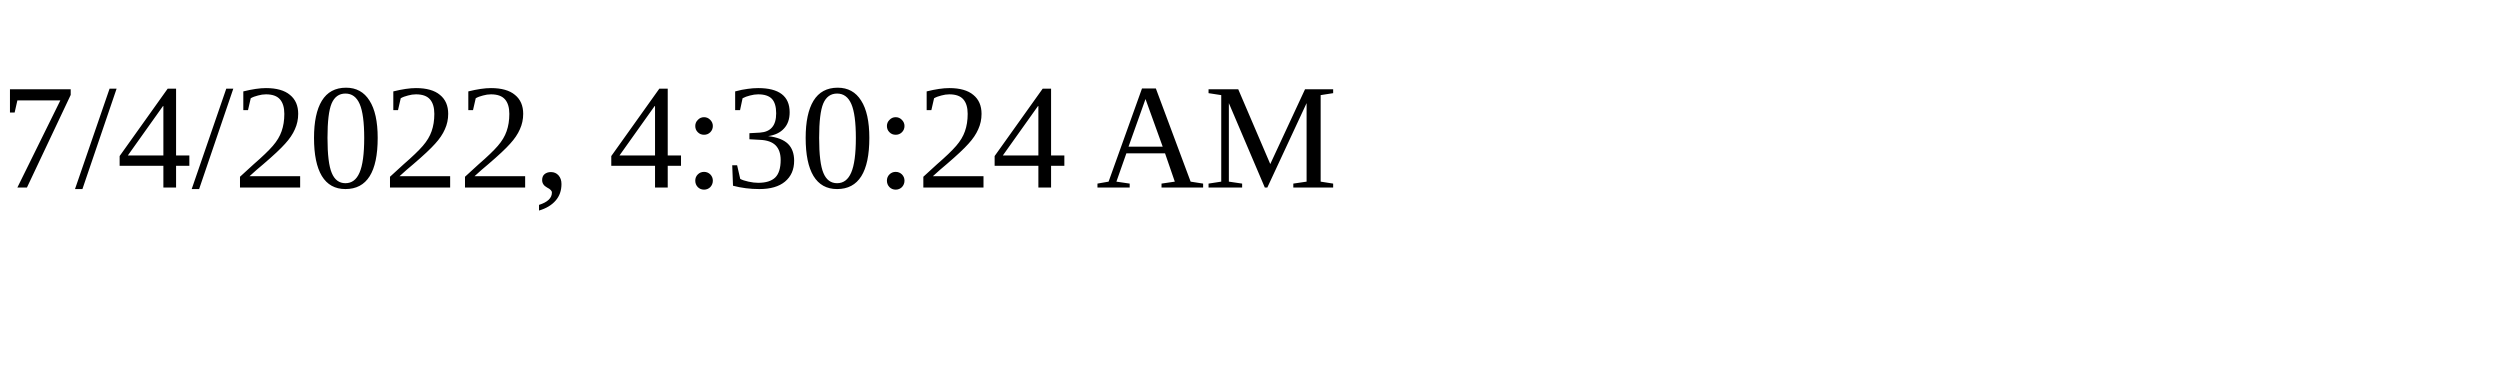
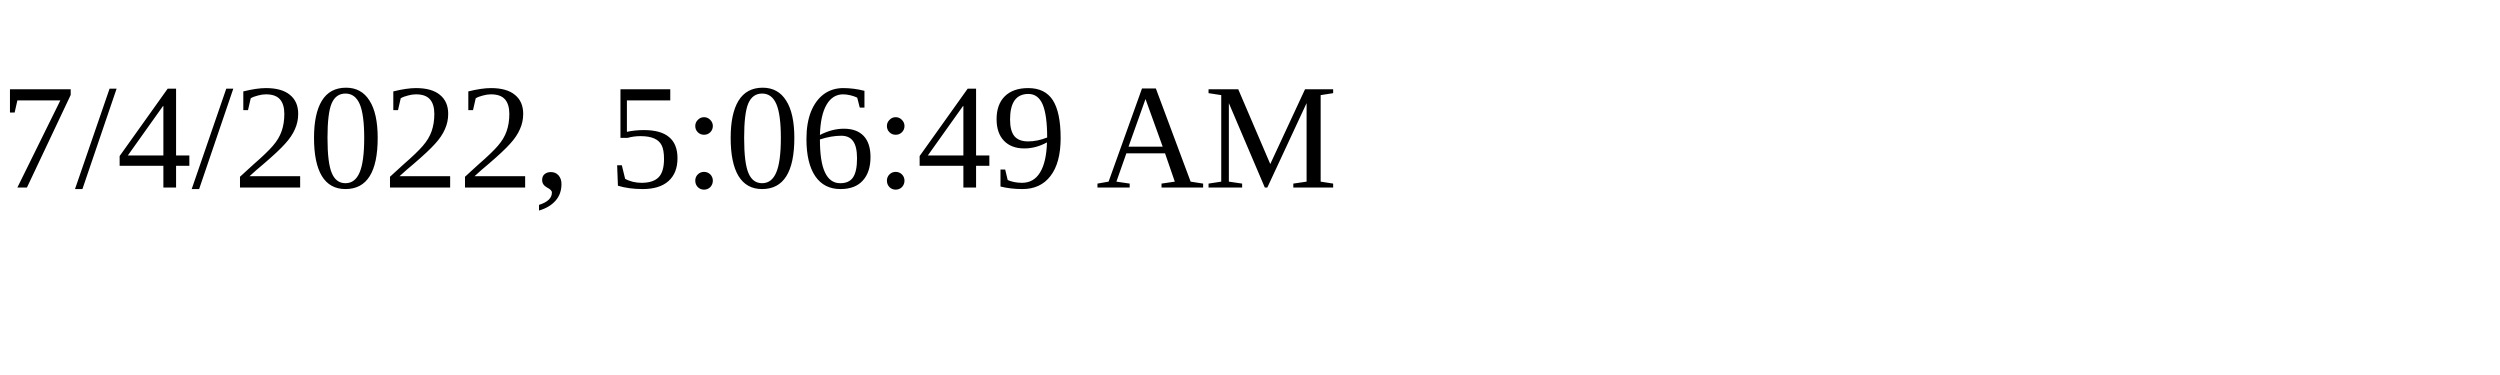
<svg xmlns="http://www.w3.org/2000/svg" height="30" width="200">
-   <text x="0" y="15">7/4/2022, 4:30:24 AM</text>
+   <text x="0" y="15">7/4/2022, 5:06:49 AM</text>
</svg>
